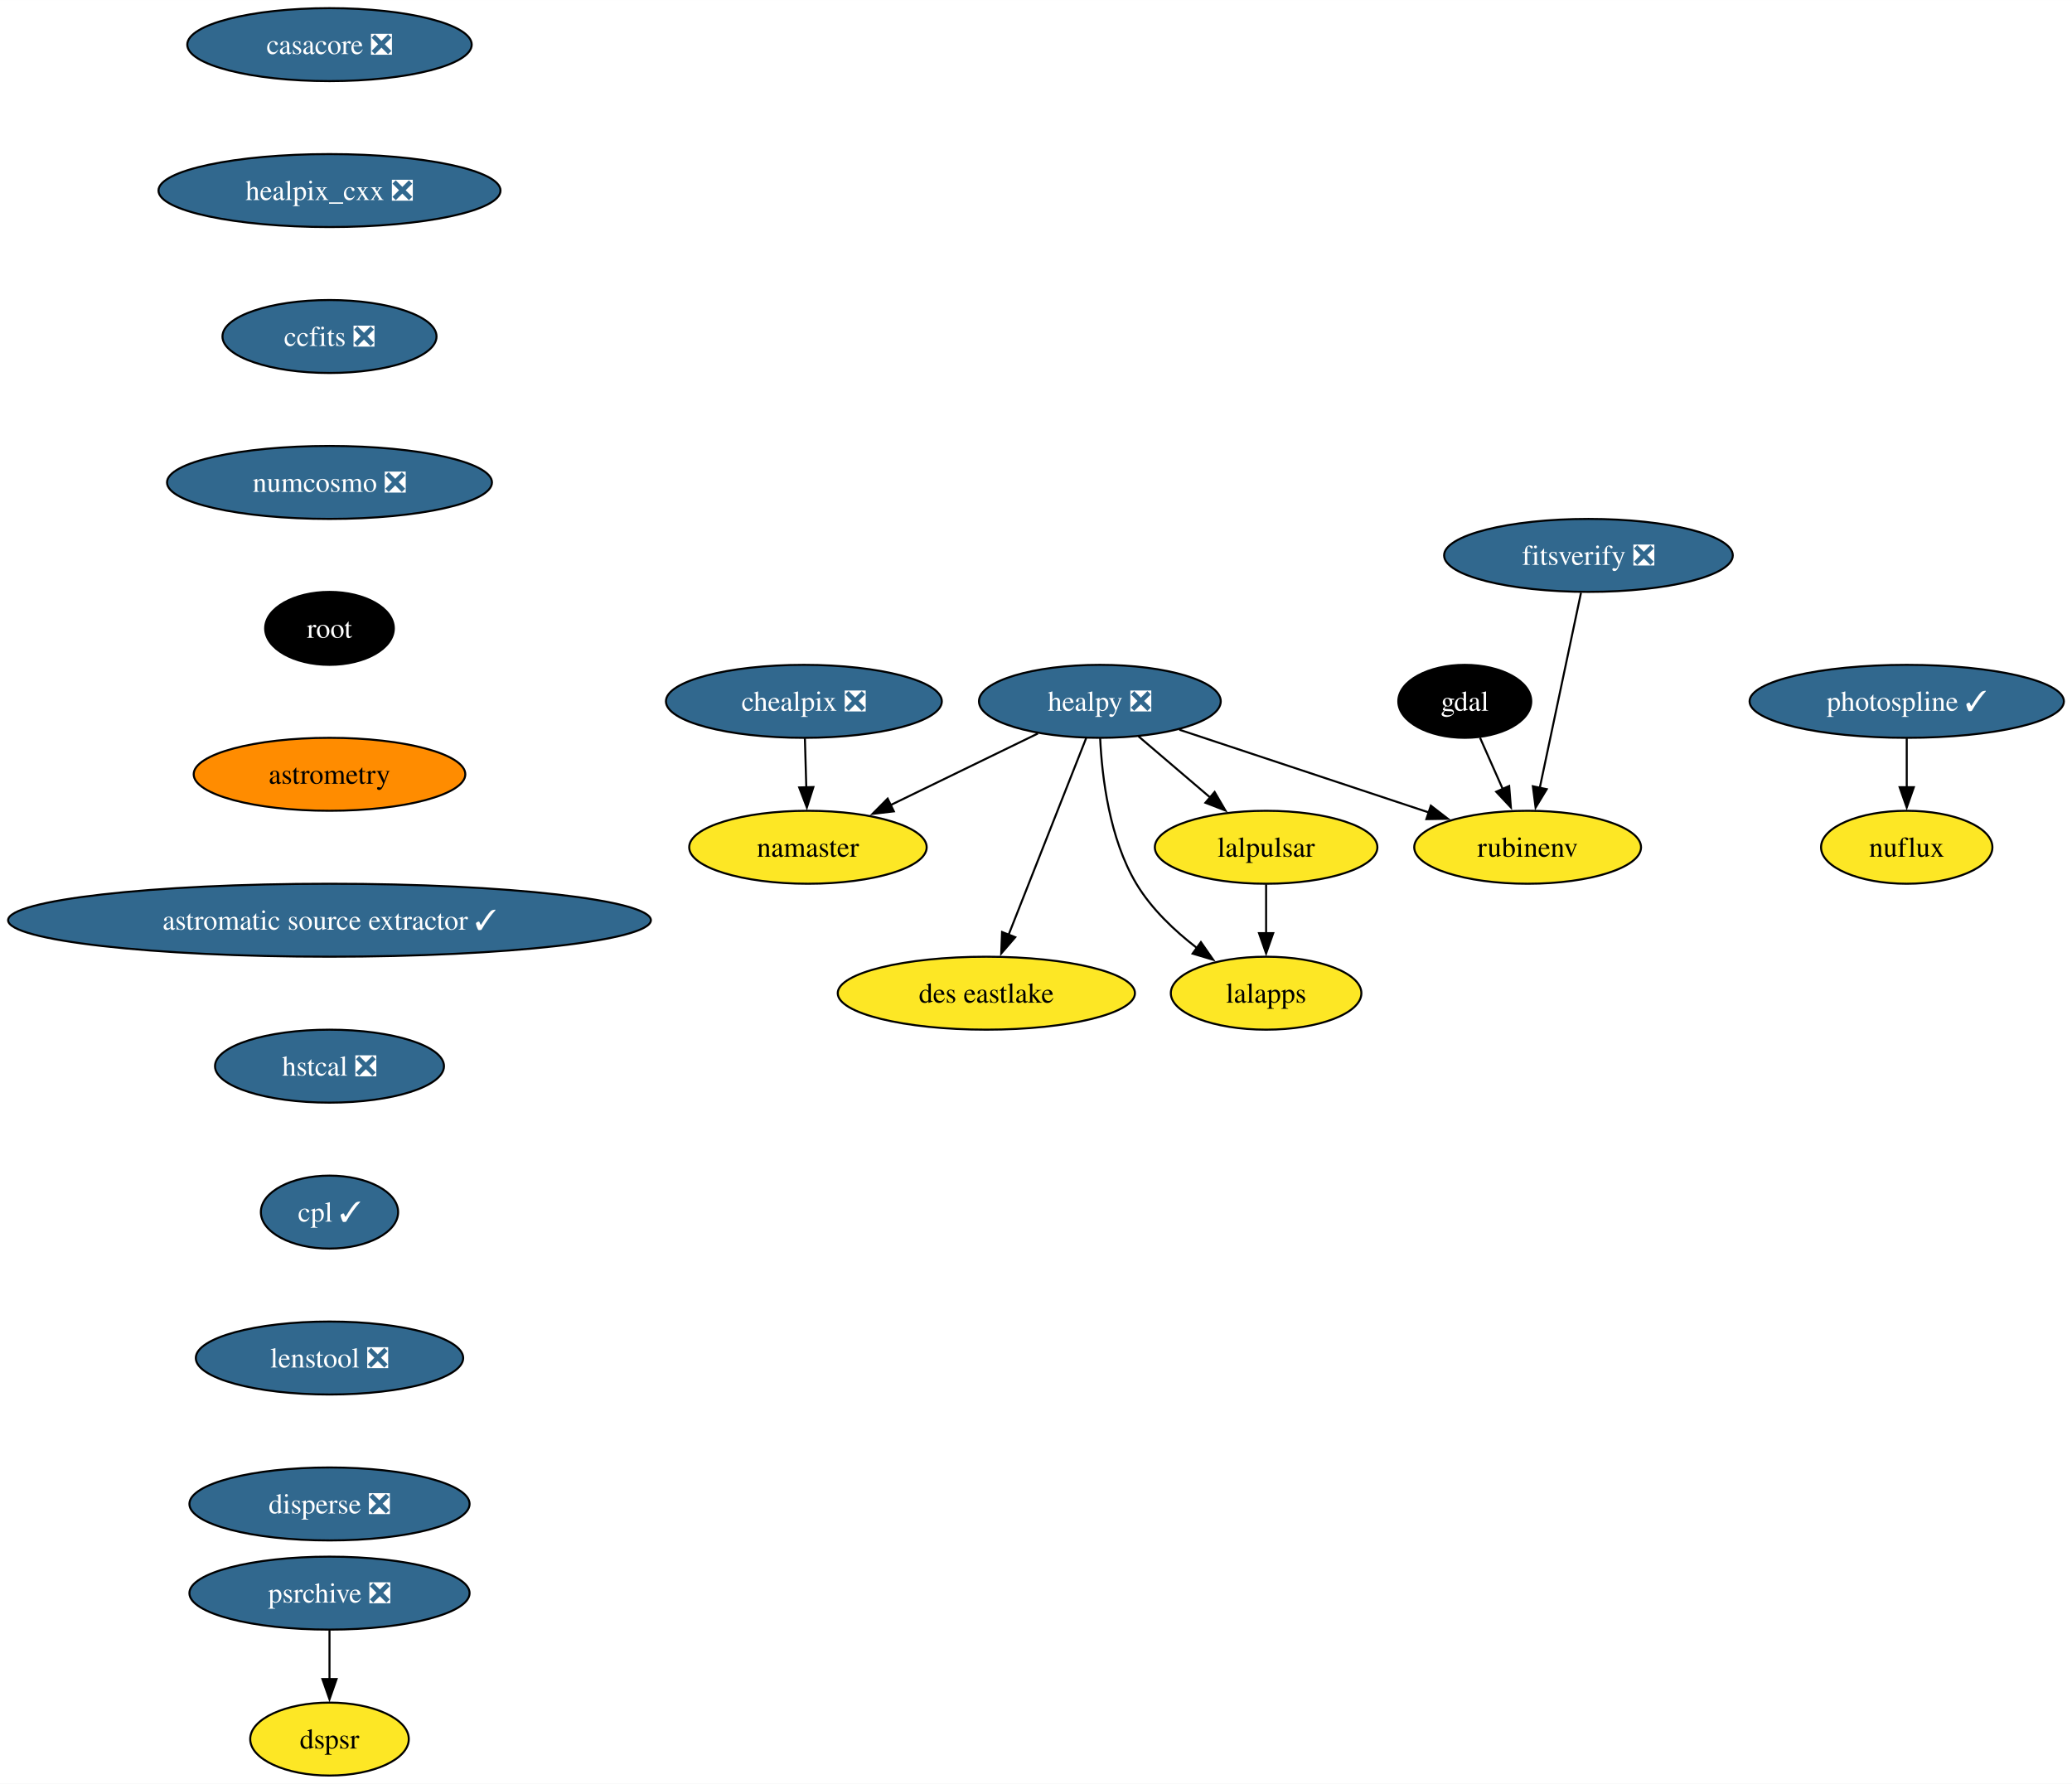
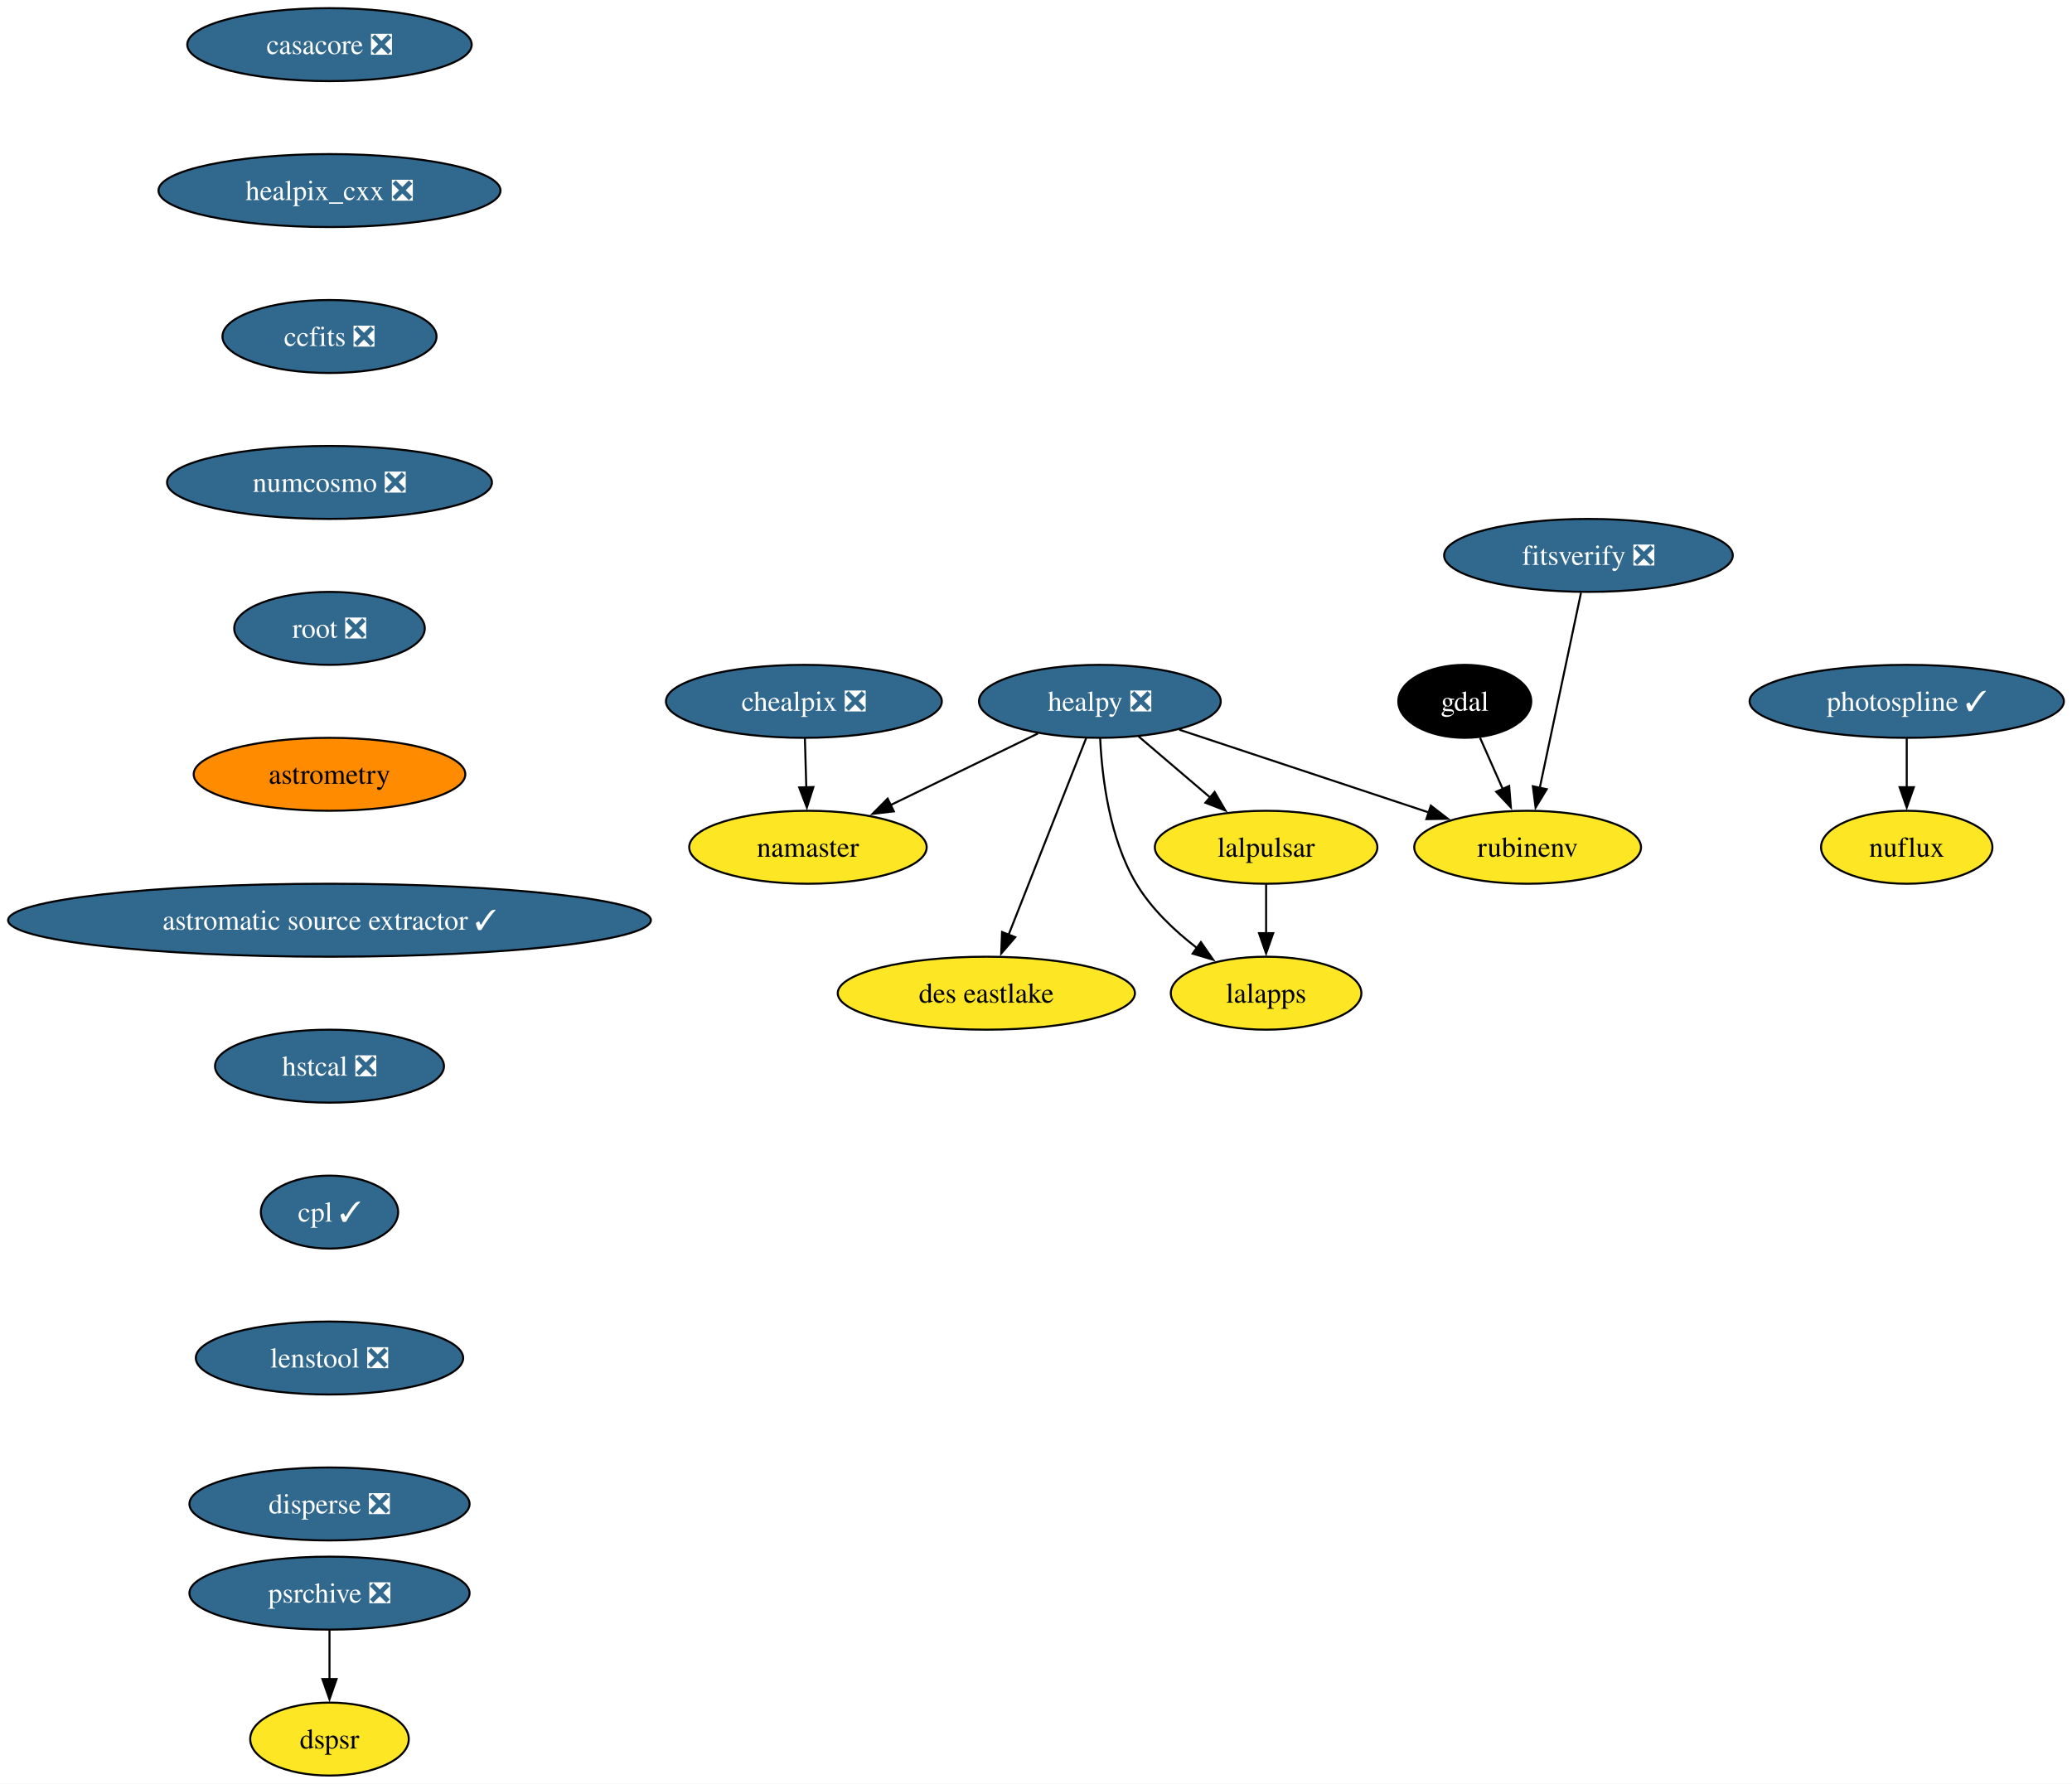
<svg xmlns="http://www.w3.org/2000/svg" xmlns:xlink="http://www.w3.org/1999/xlink" width="1022pt" height="880pt" viewBox="0.00 0.00 1022.05 880.00">
  <g id="graph0" class="graph" transform="scale(1 1) rotate(0) translate(4 876)">
    <polygon fill="white" stroke="none" points="-4,4 -4,-876 1018.05,-876 1018.05,4 -4,4" />
    <g id="node1" class="node">
      <g id="a_node1">
        <a xlink:href="https://github.com/conda-forge/casacore-feedstock/pull/101" xlink:title="casacore ❎">
          <ellipse fill="#31688e" stroke="black" cx="158.53" cy="-854" rx="70.15" ry="18" />
          <text text-anchor="middle" x="158.53" y="-849.33" font-family="Times,serif" font-size="14.00" fill="white">casacore ❎</text>
        </a>
      </g>
    </g>
    <g id="node2" class="node">
      <g id="a_node2">
        <a xlink:href="https://github.com/conda-forge/healpix_cxx-feedstock/pull/35" xlink:title="healpix_cxx ❎">
          <ellipse fill="#31688e" stroke="black" cx="158.53" cy="-782" rx="84.35" ry="18" />
          <text text-anchor="middle" x="158.53" y="-777.33" font-family="Times,serif" font-size="14.00" fill="white">healpix_cxx ❎</text>
        </a>
      </g>
    </g>
    <g id="node5" class="node">
      <g id="a_node5">
        <a xlink:href="https://github.com/conda-forge/ccfits-feedstock/pull/18" xlink:title="ccfits ❎">
          <ellipse fill="#31688e" stroke="black" cx="158.53" cy="-710" rx="52.79" ry="18" />
          <text text-anchor="middle" x="158.53" y="-705.33" font-family="Times,serif" font-size="14.00" fill="white">ccfits ❎</text>
        </a>
      </g>
    </g>
    <g id="node3" class="node">
      <g id="a_node3">
        <a xlink:href="https://github.com/conda-forge/gdal-feedstock" xlink:title="gdal">
          <ellipse fill="#000000" stroke="black" cx="718.53" cy="-530" rx="32.79" ry="18" />
          <text text-anchor="middle" x="718.53" y="-525.33" font-family="Times,serif" font-size="14.00" fill="white">gdal</text>
        </a>
      </g>
    </g>
    <g id="node4" class="node">
      <g id="a_node4">
        <a xlink:href="https://github.com/conda-forge/rubinenv-feedstock" xlink:title="rubinenv">
          <ellipse fill="#fde725" stroke="black" cx="749.53" cy="-458" rx="55.94" ry="18" />
          <text text-anchor="middle" x="749.53" y="-453.32" font-family="Times,serif" font-size="14.00">rubinenv</text>
        </a>
      </g>
    </g>
    <g id="edge2" class="edge">
      <path fill="none" stroke="black" d="M726.04,-512.05C729.42,-504.43 733.49,-495.23 737.29,-486.65" />
      <polygon fill="black" stroke="black" points="740.42,-488.22 741.27,-477.66 734.02,-485.39 740.42,-488.22" />
    </g>
    <g id="node11" class="node">
      <g id="a_node11">
        <a xlink:href="https://github.com/conda-forge/numcosmo-feedstock/pull/82" xlink:title="numcosmo ❎">
          <ellipse fill="#31688e" stroke="black" cx="158.53" cy="-638" rx="80.14" ry="18" />
          <text text-anchor="middle" x="158.53" y="-633.33" font-family="Times,serif" font-size="14.00" fill="white">numcosmo ❎</text>
        </a>
      </g>
    </g>
    <g id="node6" class="node">
      <g id="a_node6">
        <a xlink:href="https://github.com/conda-forge/healpy-feedstock/pull/77" xlink:title="healpy ❎">
          <ellipse fill="#31688e" stroke="black" cx="538.53" cy="-530" rx="59.63" ry="18" />
          <text text-anchor="middle" x="538.53" y="-525.33" font-family="Times,serif" font-size="14.00" fill="white">healpy ❎</text>
        </a>
      </g>
    </g>
    <g id="edge4" class="edge">
      <path fill="none" stroke="black" d="M577.73,-516C612.55,-504.45 663.57,-487.52 700.97,-475.11" />
      <polygon fill="black" stroke="black" points="701.79,-478.53 710.18,-472.06 699.59,-471.88 701.79,-478.53" />
    </g>
    <g id="node7" class="node">
      <g id="a_node7">
        <a xlink:href="https://github.com/conda-forge/lalpulsar-feedstock" xlink:title="lalpulsar">
          <ellipse fill="#fde725" stroke="black" cx="620.53" cy="-458" rx="54.89" ry="18" />
          <text text-anchor="middle" x="620.53" y="-453.32" font-family="Times,serif" font-size="14.00">lalpulsar</text>
        </a>
      </g>
    </g>
    <g id="edge5" class="edge">
      <path fill="none" stroke="black" d="M557.55,-512.76C568.11,-503.75 581.43,-492.39 593.09,-482.43" />
      <polygon fill="black" stroke="black" points="595.13,-485.28 600.47,-476.13 590.59,-479.96 595.13,-485.28" />
    </g>
    <g id="node8" class="node">
      <g id="a_node8">
        <a xlink:href="https://github.com/conda-forge/namaster-feedstock" xlink:title="namaster">
          <ellipse fill="#fde725" stroke="black" cx="394.53" cy="-458" rx="58.57" ry="18" />
          <text text-anchor="middle" x="394.53" y="-453.32" font-family="Times,serif" font-size="14.00">namaster</text>
        </a>
      </g>
    </g>
    <g id="edge6" class="edge">
      <path fill="none" stroke="black" d="M508,-514.15C486.8,-503.85 458.34,-490.02 435.23,-478.78" />
      <polygon fill="black" stroke="black" points="436.91,-475.71 426.39,-474.49 433.85,-482.01 436.91,-475.71" />
    </g>
    <g id="node9" class="node">
      <g id="a_node9">
        <a xlink:href="https://github.com/conda-forge/lalapps-feedstock" xlink:title="lalapps">
          <ellipse fill="#fde725" stroke="black" cx="620.53" cy="-386" rx="47" ry="18" />
          <text text-anchor="middle" x="620.53" y="-381.32" font-family="Times,serif" font-size="14.00">lalapps</text>
        </a>
      </g>
    </g>
    <g id="edge7" class="edge">
      <path fill="none" stroke="black" d="M538.68,-511.72C539.56,-492.84 543.18,-462.32 556.53,-440 563.94,-427.62 575.33,-416.83 586.46,-408.27" />
      <polygon fill="black" stroke="black" points="588.37,-411.2 594.42,-402.5 584.27,-405.53 588.37,-411.2" />
    </g>
    <g id="node10" class="node">
      <g id="a_node10">
        <a xlink:href="https://github.com/conda-forge/des-eastlake-feedstock" xlink:title="des eastlake">
          <ellipse fill="#fde725" stroke="black" cx="482.53" cy="-386" rx="73.3" ry="18" />
          <text text-anchor="middle" x="482.53" y="-381.32" font-family="Times,serif" font-size="14.00">des eastlake</text>
        </a>
      </g>
    </g>
    <g id="edge8" class="edge">
      <path fill="none" stroke="black" d="M531.78,-511.87C522.28,-487.78 504.86,-443.6 493.49,-414.77" />
      <polygon fill="black" stroke="black" points="496.79,-413.62 489.87,-405.6 490.28,-416.18 496.79,-413.62" />
    </g>
    <g id="edge9" class="edge">
      <path fill="none" stroke="black" d="M620.53,-439.7C620.53,-432.41 620.53,-423.73 620.53,-415.54" />
      <polygon fill="black" stroke="black" points="624.03,-415.62 620.53,-405.62 617.03,-415.62 624.03,-415.62" />
    </g>
    <g id="node12" class="node">
      <g id="a_node12">
-         <a xlink:href="https://github.com/conda-forge/root-feedstock" xlink:title="root">
-           <ellipse fill="#000000" stroke="black" cx="158.53" cy="-566" rx="31.74" ry="18" />
-           <text text-anchor="middle" x="158.53" y="-561.33" font-family="Times,serif" font-size="14.00" fill="white">root</text>
+         <a xlink:href="https://github.com/conda-forge/root-feedstock/pull/287" xlink:title="root ❎">
+           <ellipse fill="#31688e" stroke="black" cx="158.53" cy="-566" rx="47" ry="18" />
+           <text text-anchor="middle" x="158.53" y="-561.33" font-family="Times,serif" font-size="14.00" fill="white">root ❎</text>
        </a>
      </g>
    </g>
    <g id="node14" class="node">
      <g id="a_node14">
        <a xlink:href="https://github.com/conda-forge/astrometry-feedstock" xlink:title="astrometry">
          <ellipse fill="#ff8c00" stroke="black" cx="158.53" cy="-494" rx="66.99" ry="18" />
          <text text-anchor="middle" x="158.53" y="-489.32" font-family="Times,serif" font-size="14.00">astrometry</text>
        </a>
      </g>
    </g>
    <g id="node13" class="node">
      <g id="a_node13">
        <a xlink:href="https://github.com/conda-forge/chealpix-feedstock/pull/16" xlink:title="chealpix ❎">
          <ellipse fill="#31688e" stroke="black" cx="392.53" cy="-530" rx="68.04" ry="18" />
          <text text-anchor="middle" x="392.53" y="-525.33" font-family="Times,serif" font-size="14.00" fill="white">chealpix ❎</text>
        </a>
      </g>
    </g>
    <g id="edge12" class="edge">
      <path fill="none" stroke="black" d="M393.03,-511.7C393.24,-504.41 393.49,-495.73 393.72,-487.54" />
      <polygon fill="black" stroke="black" points="397.22,-487.71 394,-477.62 390.22,-487.51 397.22,-487.71" />
    </g>
    <g id="node17" class="node">
      <g id="a_node17">
        <a xlink:href="https://github.com/conda-forge/astromatic-source-extractor-feedstock/pull/19" xlink:title="astromatic source extractor ✓">
          <ellipse fill="#31688e" stroke="black" cx="158.53" cy="-422" rx="158.53" ry="18" />
          <text text-anchor="middle" x="158.53" y="-417.32" font-family="Times,serif" font-size="14.00" fill="white">astromatic source extractor ✓</text>
        </a>
      </g>
    </g>
    <g id="node15" class="node">
      <g id="a_node15">
        <a xlink:href="https://github.com/conda-forge/photospline-feedstock/pull/46" xlink:title="photospline ✓">
          <ellipse fill="#31688e" stroke="black" cx="936.53" cy="-530" rx="77.52" ry="18" />
          <text text-anchor="middle" x="936.53" y="-525.33" font-family="Times,serif" font-size="14.00" fill="white">photospline ✓</text>
        </a>
      </g>
    </g>
    <g id="node16" class="node">
      <g id="a_node16">
        <a xlink:href="https://github.com/conda-forge/nuflux-feedstock" xlink:title="nuflux">
          <ellipse fill="#fde725" stroke="black" cx="936.53" cy="-458" rx="42.26" ry="18" />
          <text text-anchor="middle" x="936.53" y="-453.32" font-family="Times,serif" font-size="14.00">nuflux</text>
        </a>
      </g>
    </g>
    <g id="edge14" class="edge">
      <path fill="none" stroke="black" d="M936.53,-511.7C936.53,-504.41 936.53,-495.73 936.53,-487.54" />
      <polygon fill="black" stroke="black" points="940.03,-487.62 936.53,-477.62 933.03,-487.62 940.03,-487.62" />
    </g>
    <g id="node18" class="node">
      <g id="a_node18">
        <a xlink:href="https://github.com/conda-forge/hstcal-feedstock/pull/31" xlink:title="hstcal ❎">
          <ellipse fill="#31688e" stroke="black" cx="158.53" cy="-350" rx="56.47" ry="18" />
          <text text-anchor="middle" x="158.53" y="-345.32" font-family="Times,serif" font-size="14.00" fill="white">hstcal ❎</text>
        </a>
      </g>
    </g>
    <g id="node21" class="node">
      <g id="a_node21">
        <a xlink:href="https://github.com/conda-forge/cpl-feedstock/pull/21" xlink:title="cpl ✓">
          <ellipse fill="#31688e" stroke="black" cx="158.53" cy="-278" rx="33.85" ry="18" />
          <text text-anchor="middle" x="158.53" y="-273.32" font-family="Times,serif" font-size="14.00" fill="white">cpl ✓</text>
        </a>
      </g>
    </g>
    <g id="node19" class="node">
      <g id="a_node19">
        <a xlink:href="https://github.com/conda-forge/psrchive-feedstock/pull/61" xlink:title="psrchive ❎">
          <ellipse fill="#31688e" stroke="black" cx="158.53" cy="-90" rx="69.1" ry="18" />
          <text text-anchor="middle" x="158.53" y="-85.33" font-family="Times,serif" font-size="14.00" fill="white">psrchive ❎</text>
        </a>
      </g>
    </g>
    <g id="node20" class="node">
      <g id="a_node20">
        <a xlink:href="https://github.com/conda-forge/dspsr-feedstock" xlink:title="dspsr">
          <ellipse fill="#fde725" stroke="black" cx="158.53" cy="-18" rx="39.11" ry="18" />
          <text text-anchor="middle" x="158.53" y="-13.32" font-family="Times,serif" font-size="14.00">dspsr</text>
        </a>
      </g>
    </g>
    <g id="edge17" class="edge">
      <path fill="none" stroke="black" d="M158.53,-71.7C158.53,-64.41 158.53,-55.73 158.53,-47.54" />
      <polygon fill="black" stroke="black" points="162.03,-47.62 158.53,-37.62 155.03,-47.62 162.03,-47.62" />
    </g>
    <g id="node23" class="node">
      <g id="a_node23">
        <a xlink:href="https://github.com/conda-forge/lenstool-feedstock/pull/28" xlink:title="lenstool ❎">
          <ellipse fill="#31688e" stroke="black" cx="158.53" cy="-206" rx="65.94" ry="18" />
          <text text-anchor="middle" x="158.53" y="-201.33" font-family="Times,serif" font-size="14.00" fill="white">lenstool ❎</text>
        </a>
      </g>
    </g>
    <g id="node22" class="node">
      <g id="a_node22">
        <a xlink:href="https://github.com/conda-forge/fitsverify-feedstock/pull/19" xlink:title="fitsverify ❎">
          <ellipse fill="#31688e" stroke="black" cx="779.53" cy="-602" rx="71.2" ry="18" />
          <text text-anchor="middle" x="779.53" y="-597.33" font-family="Times,serif" font-size="14.00" fill="white">fitsverify ❎</text>
        </a>
      </g>
    </g>
    <g id="edge19" class="edge">
      <path fill="none" stroke="black" d="M775.86,-583.59C770.77,-559.5 761.52,-515.75 755.46,-487.03" />
      <polygon fill="black" stroke="black" points="758.95,-486.65 753.46,-477.59 752.11,-488.1 758.95,-486.65" />
    </g>
    <g id="node24" class="node">
      <g id="a_node24">
        <a xlink:href="https://github.com/conda-forge/disperse-feedstock/pull/10" xlink:title="disperse ❎">
          <ellipse fill="#31688e" stroke="black" cx="158.53" cy="-134" rx="69.1" ry="18" />
          <text text-anchor="middle" x="158.53" y="-129.32" font-family="Times,serif" font-size="14.00" fill="white">disperse ❎</text>
        </a>
      </g>
    </g>
  </g>
</svg>
